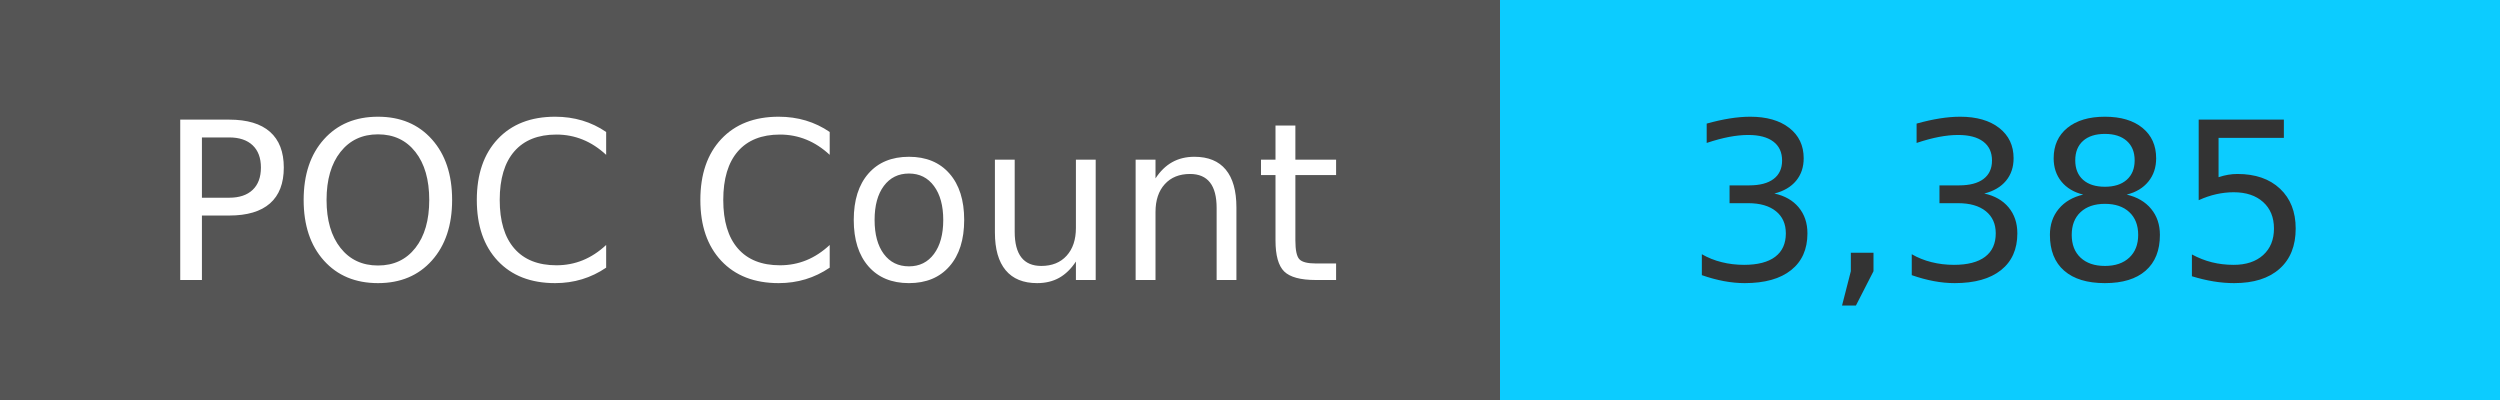
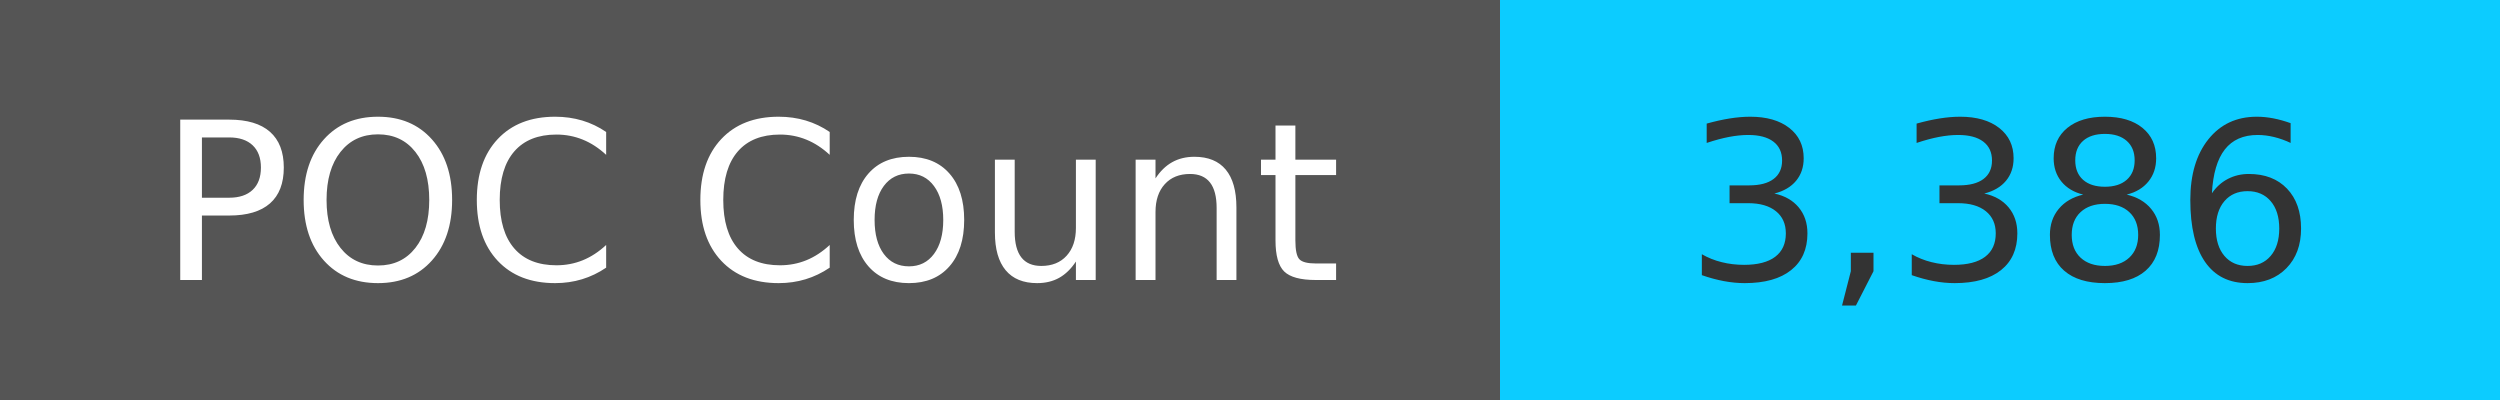
<svg xmlns="http://www.w3.org/2000/svg" width="125" height="20" role="img">
  <linearGradient id="s" x2="0" y2="100%">
    <stop offset="0" stop-color="#bbb" stop-opacity=".1" />
    <stop offset="1" stop-opacity=".1" />
  </linearGradient>
  <g>
    <rect width="75" height="20" fill="#555" />
    <rect x="75" width="267" height="20" fill="#0cccff" />
  </g>
  <g fill="#fff" text-anchor="middle" font-family="Verdana,Geneva,DejaVu Sans,sans-serif" text-rendering="geometricPrecision" font-size="110">
    <text x="375" y="140" transform="scale(.1)" fill="#fff">
            POC Count
        </text>
    <text x="1000" y="140" transform="scale(.1)" fill="#333">
-             3,385
+             3,386
        </text>
  </g>
</svg>
